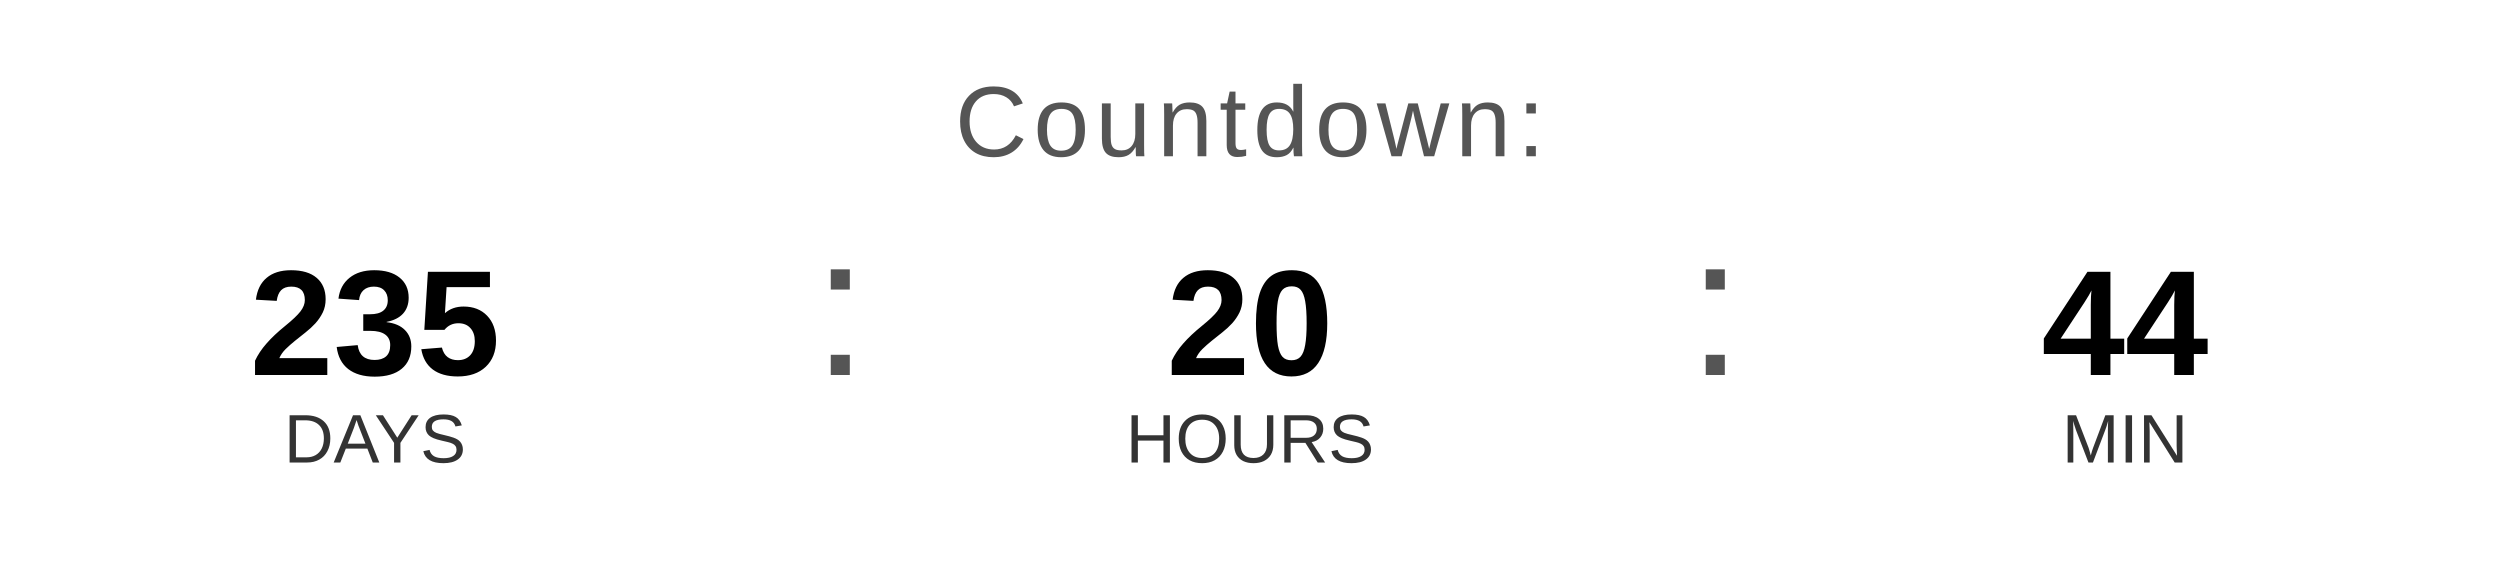
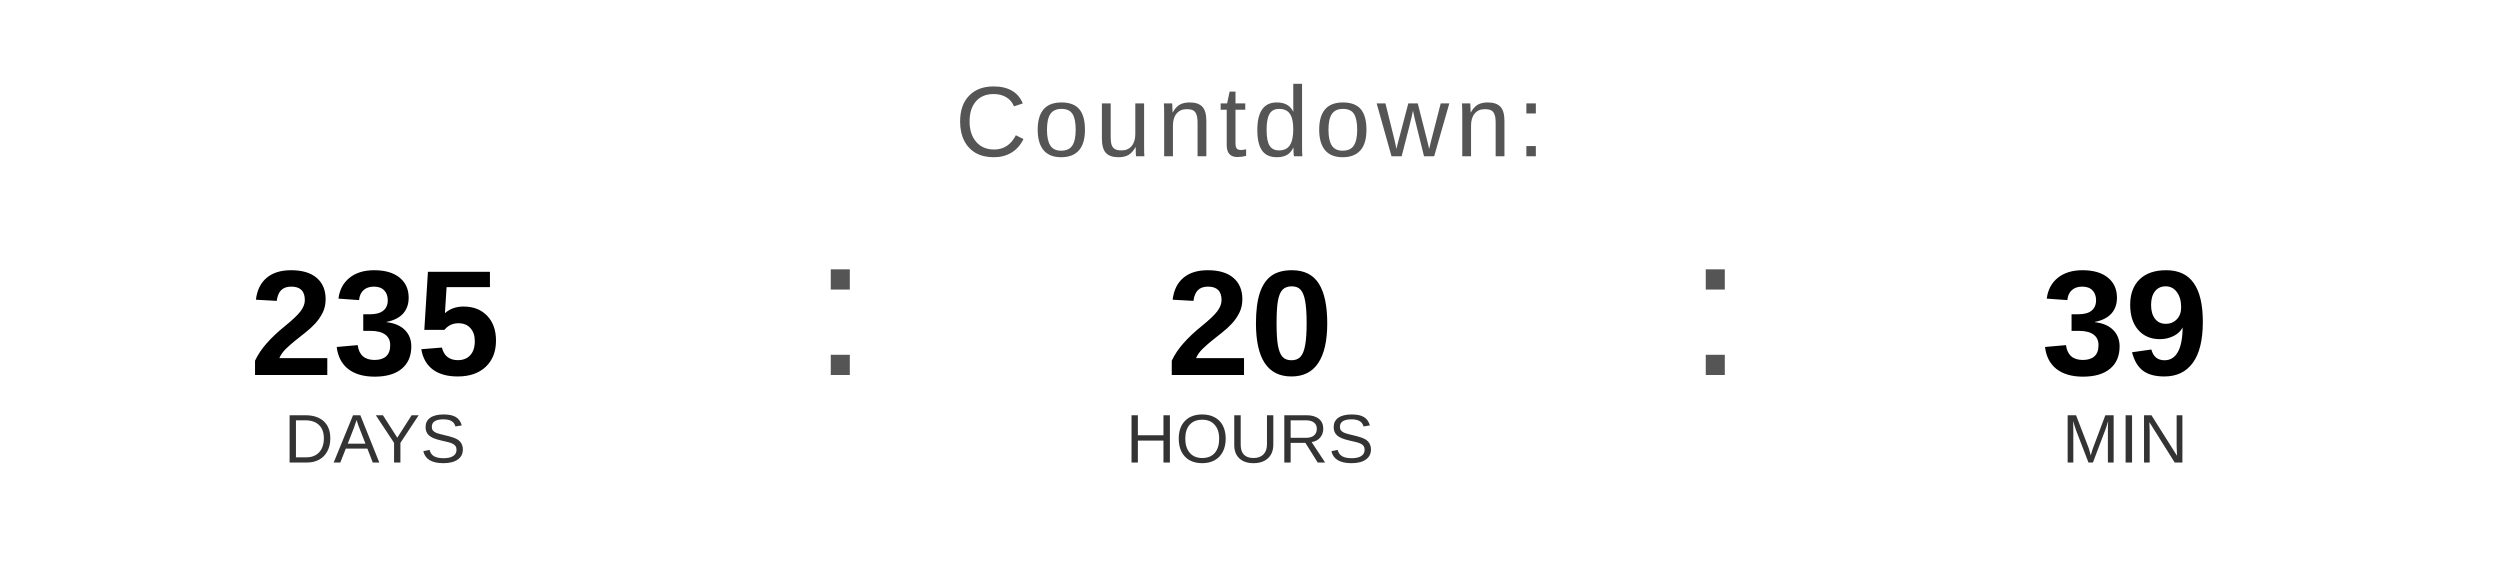
<svg xmlns="http://www.w3.org/2000/svg" width="400" height="90" viewBox="0 0 400 90">
  <text x="200" y="25" font-family="Arial, Helvetica, sans-serif" font-size="16" fill="#555555" text-anchor="middle" letter-spacing="1">
    Countdown:
  </text>
  <text x="60" y="60" font-family="Arial, Helvetica, sans-serif" font-size="24" font-weight="bold" fill="#000000" text-anchor="middle">235</text>
  <text x="60" y="74" font-family="Arial, Helvetica, sans-serif" font-size="11" fill="#333333" text-anchor="middle">DAYS</text>
  <text x="130" y="60" font-family="Arial, sans-serif" font-size="32" fill="#555555">:</text>
  <text x="200" y="60" font-family="Arial, Helvetica, sans-serif" font-size="24" font-weight="bold" fill="#000000" text-anchor="middle">20</text>
  <text x="200" y="74" font-family="Arial, Helvetica, sans-serif" font-size="11" fill="#333333" text-anchor="middle">HOURS</text>
  <text x="270" y="60" font-family="Arial, sans-serif" font-size="32" fill="#555555">:</text>
-   <text x="340" y="60" font-family="Arial, Helvetica, sans-serif" font-size="24" font-weight="bold" fill="#000000" text-anchor="middle">44</text>
+   <text x="340" y="60" font-family="Arial, Helvetica, sans-serif" font-size="24" font-weight="bold" fill="#000000" text-anchor="middle">39</text>
  <text x="340" y="74" font-family="Arial, Helvetica, sans-serif" font-size="11" fill="#333333" text-anchor="middle">MIN</text>
</svg>
